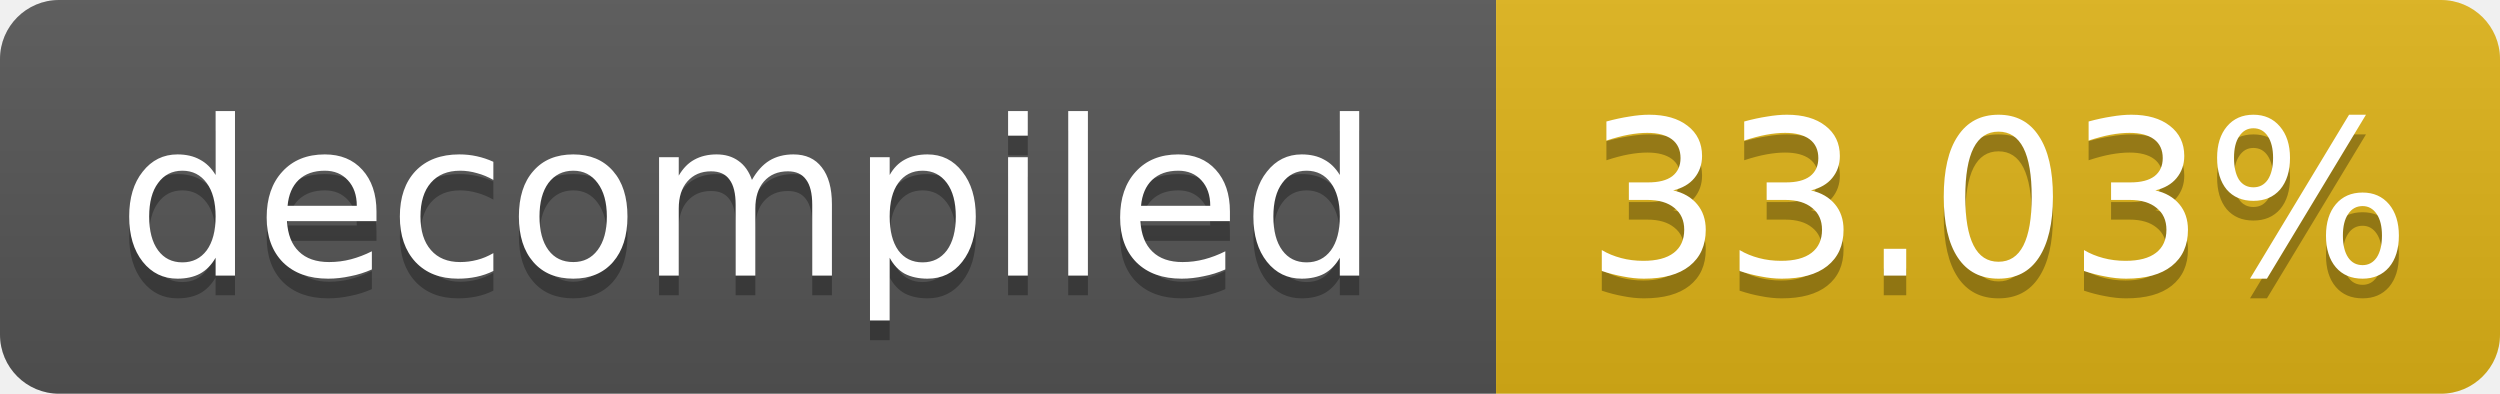
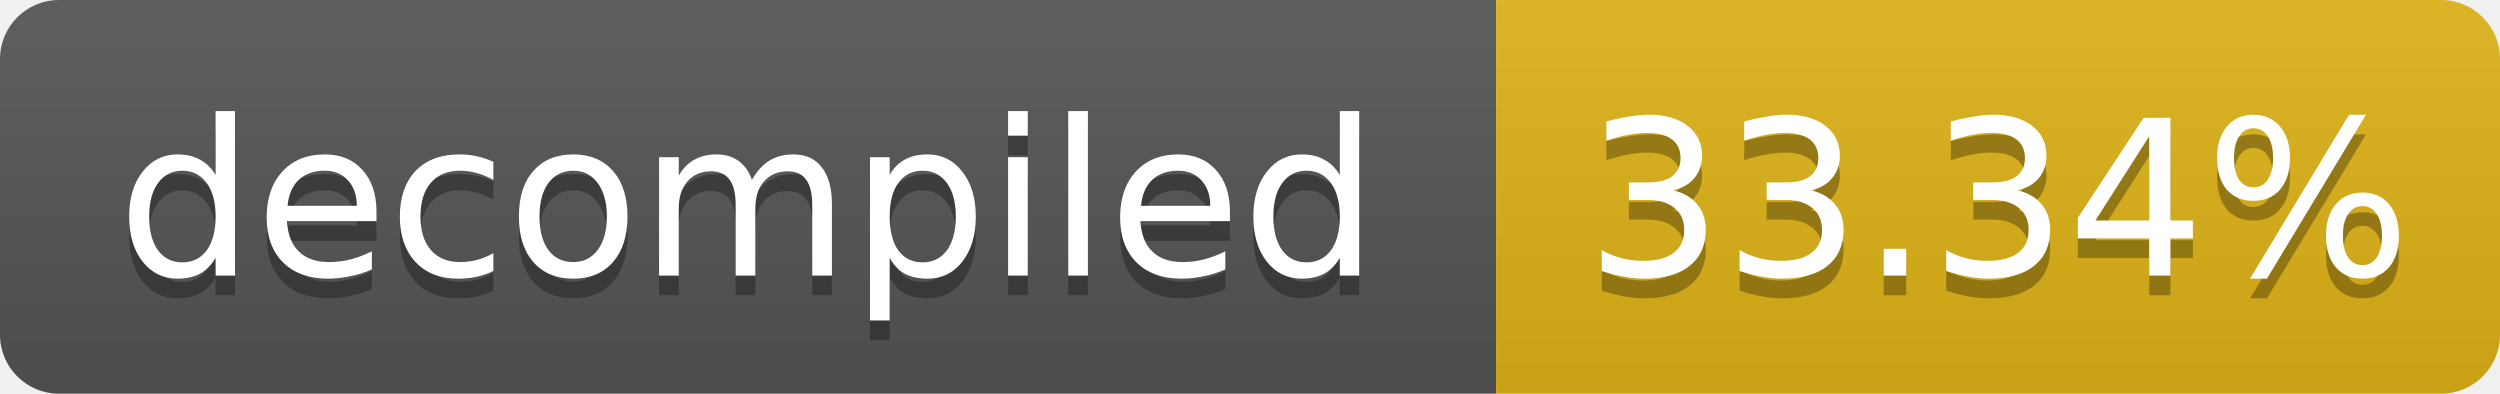
- <svg xmlns="http://www.w3.org/2000/svg" width="127" height="20" role="img" aria-label="decompiled: 33.03%">
+ <svg xmlns="http://www.w3.org/2000/svg" width="127" height="20" role="img" aria-label="decompiled: 33.34%">
  <linearGradient id="s" x2="0" y2="100%">
    <stop offset="0" stop-color="#bbb" stop-opacity=".1" />
    <stop offset="1" stop-opacity=".1" />
  </linearGradient>
  <clipPath id="r">
    <rect width="127" height="20" rx="3" fill="#fff" />
  </clipPath>
  <g clip-path="url(#r)">
    <rect width="76" height="20" fill="#555" />
    <rect x="76" width="51" height="20" fill="#dfb317" />
    <rect width="127" height="20" fill="url(#s)" />
  </g>
  <g fill="#fff" text-anchor="middle" font-family="Verdana,Geneva,DejaVu Sans,sans-serif" font-size="11">
    <text x="38.0" y="15" fill="#010101" fill-opacity=".3">decompiled</text>
    <text x="38.0" y="14">decompiled</text>
-     <text x="101.5" y="15" fill="#010101" fill-opacity=".3">33.03%</text>
-     <text x="101.5" y="14">33.03%</text>
+     <text x="101.5" y="15" fill="#010101" fill-opacity=".3">33.34%</text>
+     <text x="101.5" y="14">33.34%</text>
  </g>
</svg>
